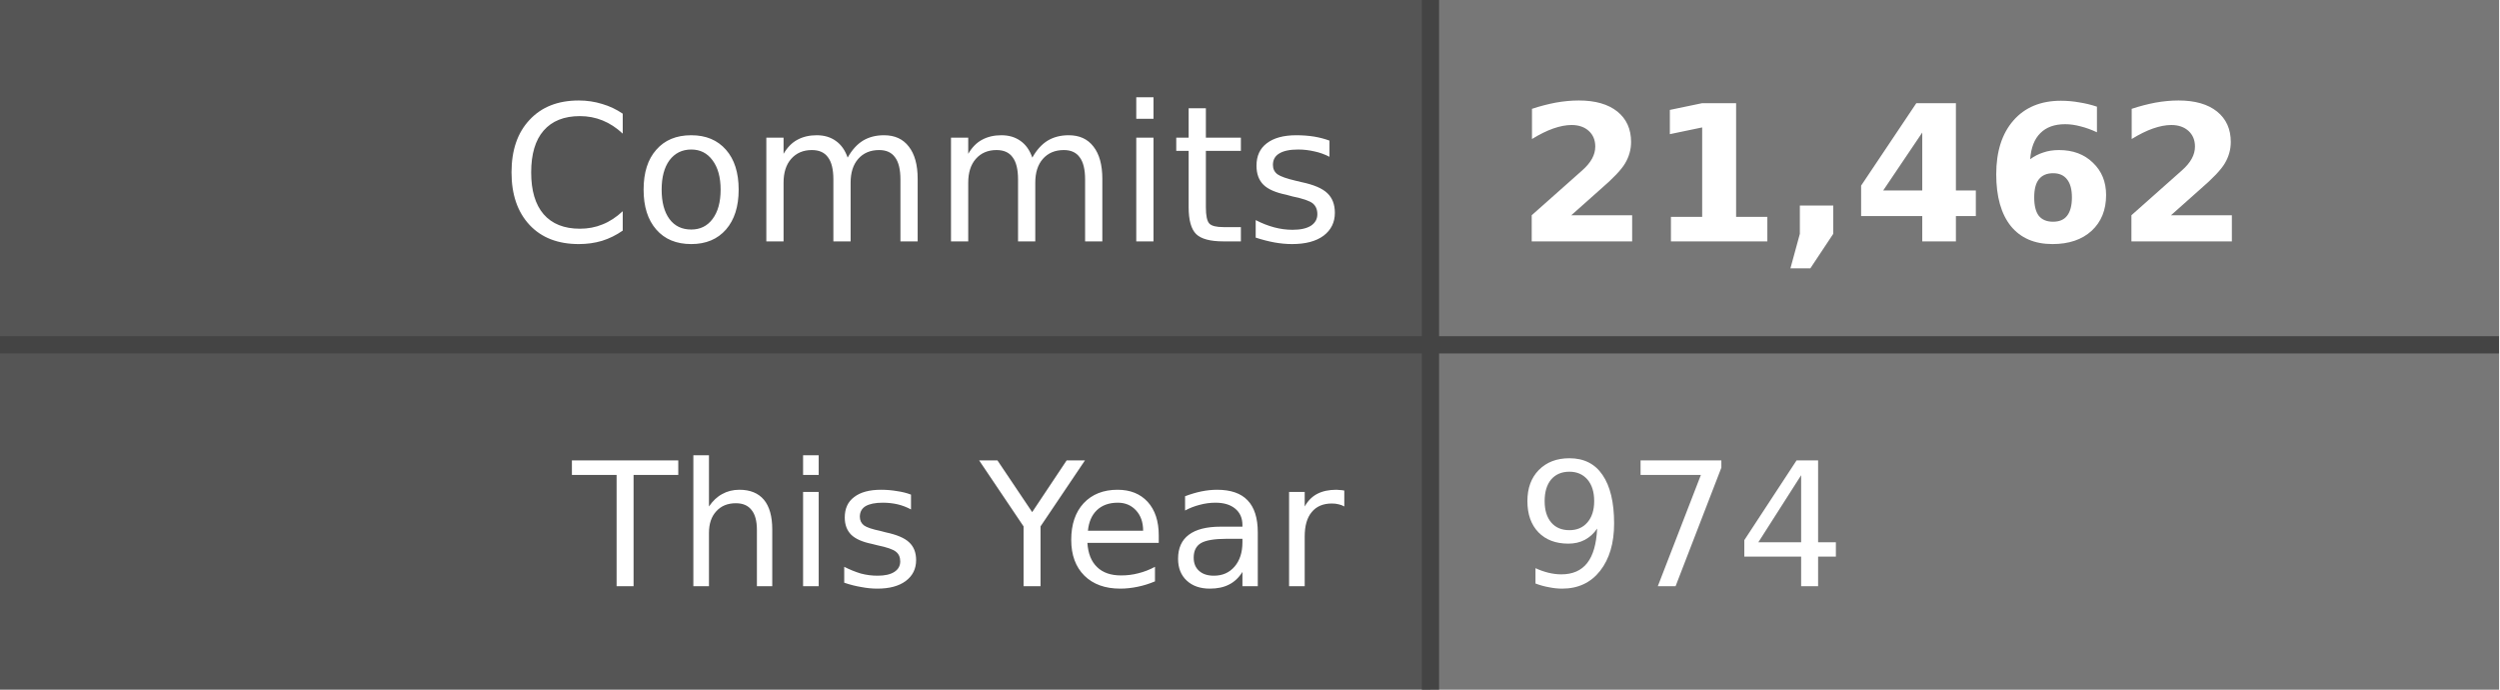
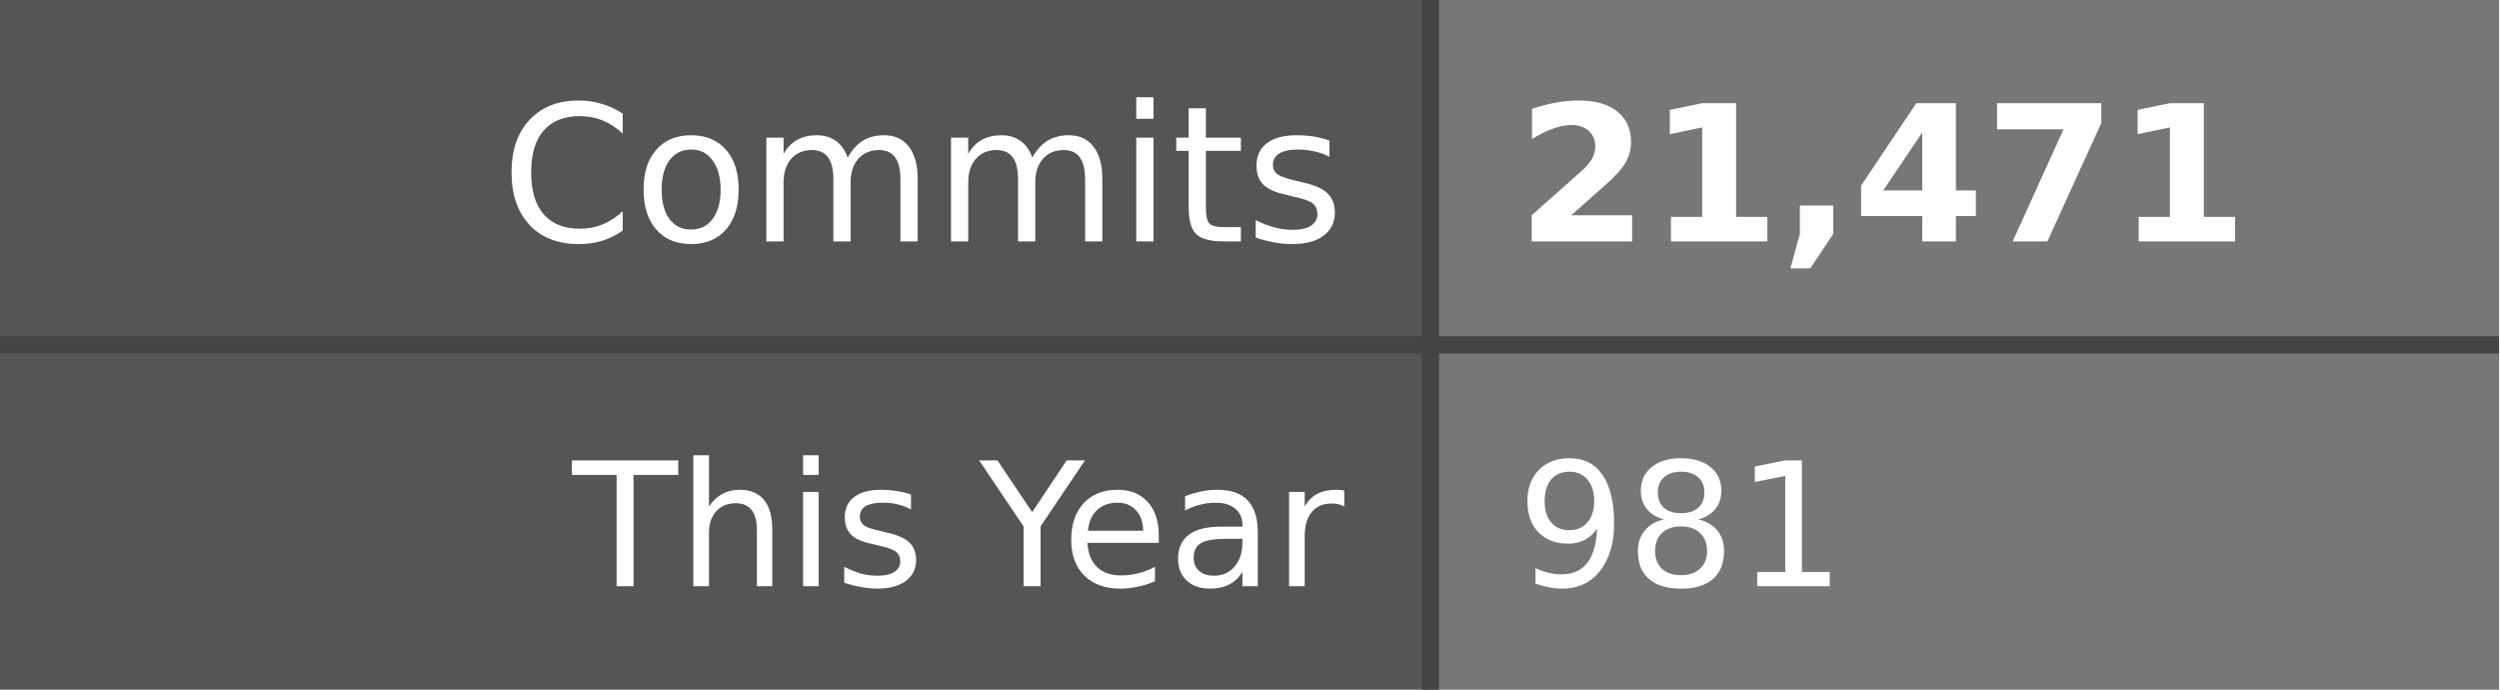
- <svg xmlns="http://www.w3.org/2000/svg" width="145" height="40" role="img" aria-label="Commits: 21,462, This Year: 974">
+ <svg xmlns="http://www.w3.org/2000/svg" width="145" height="40" role="img" aria-label="Commits: 21,471, This Year: 981">
  <style>
    .label-bg { fill: #555; }
    .value-bg { fill: #777; }
    .label-text { fill: #fff; }
    .value-text { fill: #fff; }
    .divider { stroke: #444; }
    
    @media (prefers-color-scheme: dark) {
      .label-bg { fill: #2d333b; }
      .value-bg { fill: #444c56; }
      .label-text { fill: #adbac7; }
      .value-text { fill: #cdd9e5; }
      .divider { stroke: #545d68; }
    }
    
    @media (prefers-color-scheme: light) {
      .label-bg { fill: #e1e4e8; }
      .value-bg { fill: #fafbfc; }
      .label-text { fill: #24292e; }
      .value-text { fill: #24292e; }
      .divider { stroke: #d1d5da; }
    }
  </style>
  <rect class="label-bg" width="83" height="20" x="0" y="0" />
  <rect class="value-bg" width="62" height="20" x="83" y="0" />
  <rect class="label-bg" width="83" height="20" x="0" y="20" />
  <rect class="value-bg" width="62" height="20" x="83" y="20" />
  <line class="divider" x1="0" y1="20" x2="145" y2="20" stroke-width="1" />
  <line class="divider" x1="83" y1="0" x2="83" y2="40" stroke-width="1" />
  <g font-family="Verdana,Geneva,DejaVu Sans,sans-serif" text-rendering="geometricPrecision" font-size="11">
    <text class="label-text" x="78" y="14" text-anchor="end">Commits</text>
-     <text class="value-text" x="88" y="14" text-anchor="start" font-weight="bold">21,462</text>
+     <text class="value-text" x="88" y="14" text-anchor="start" font-weight="bold">21,471</text>
    <text class="label-text" x="78" y="34" text-anchor="end" font-size="10">This Year</text>
-     <text class="value-text" x="88" y="34" text-anchor="start" font-size="10">974</text>
+     <text class="value-text" x="88" y="34" text-anchor="start" font-size="10">981</text>
  </g>
</svg>
